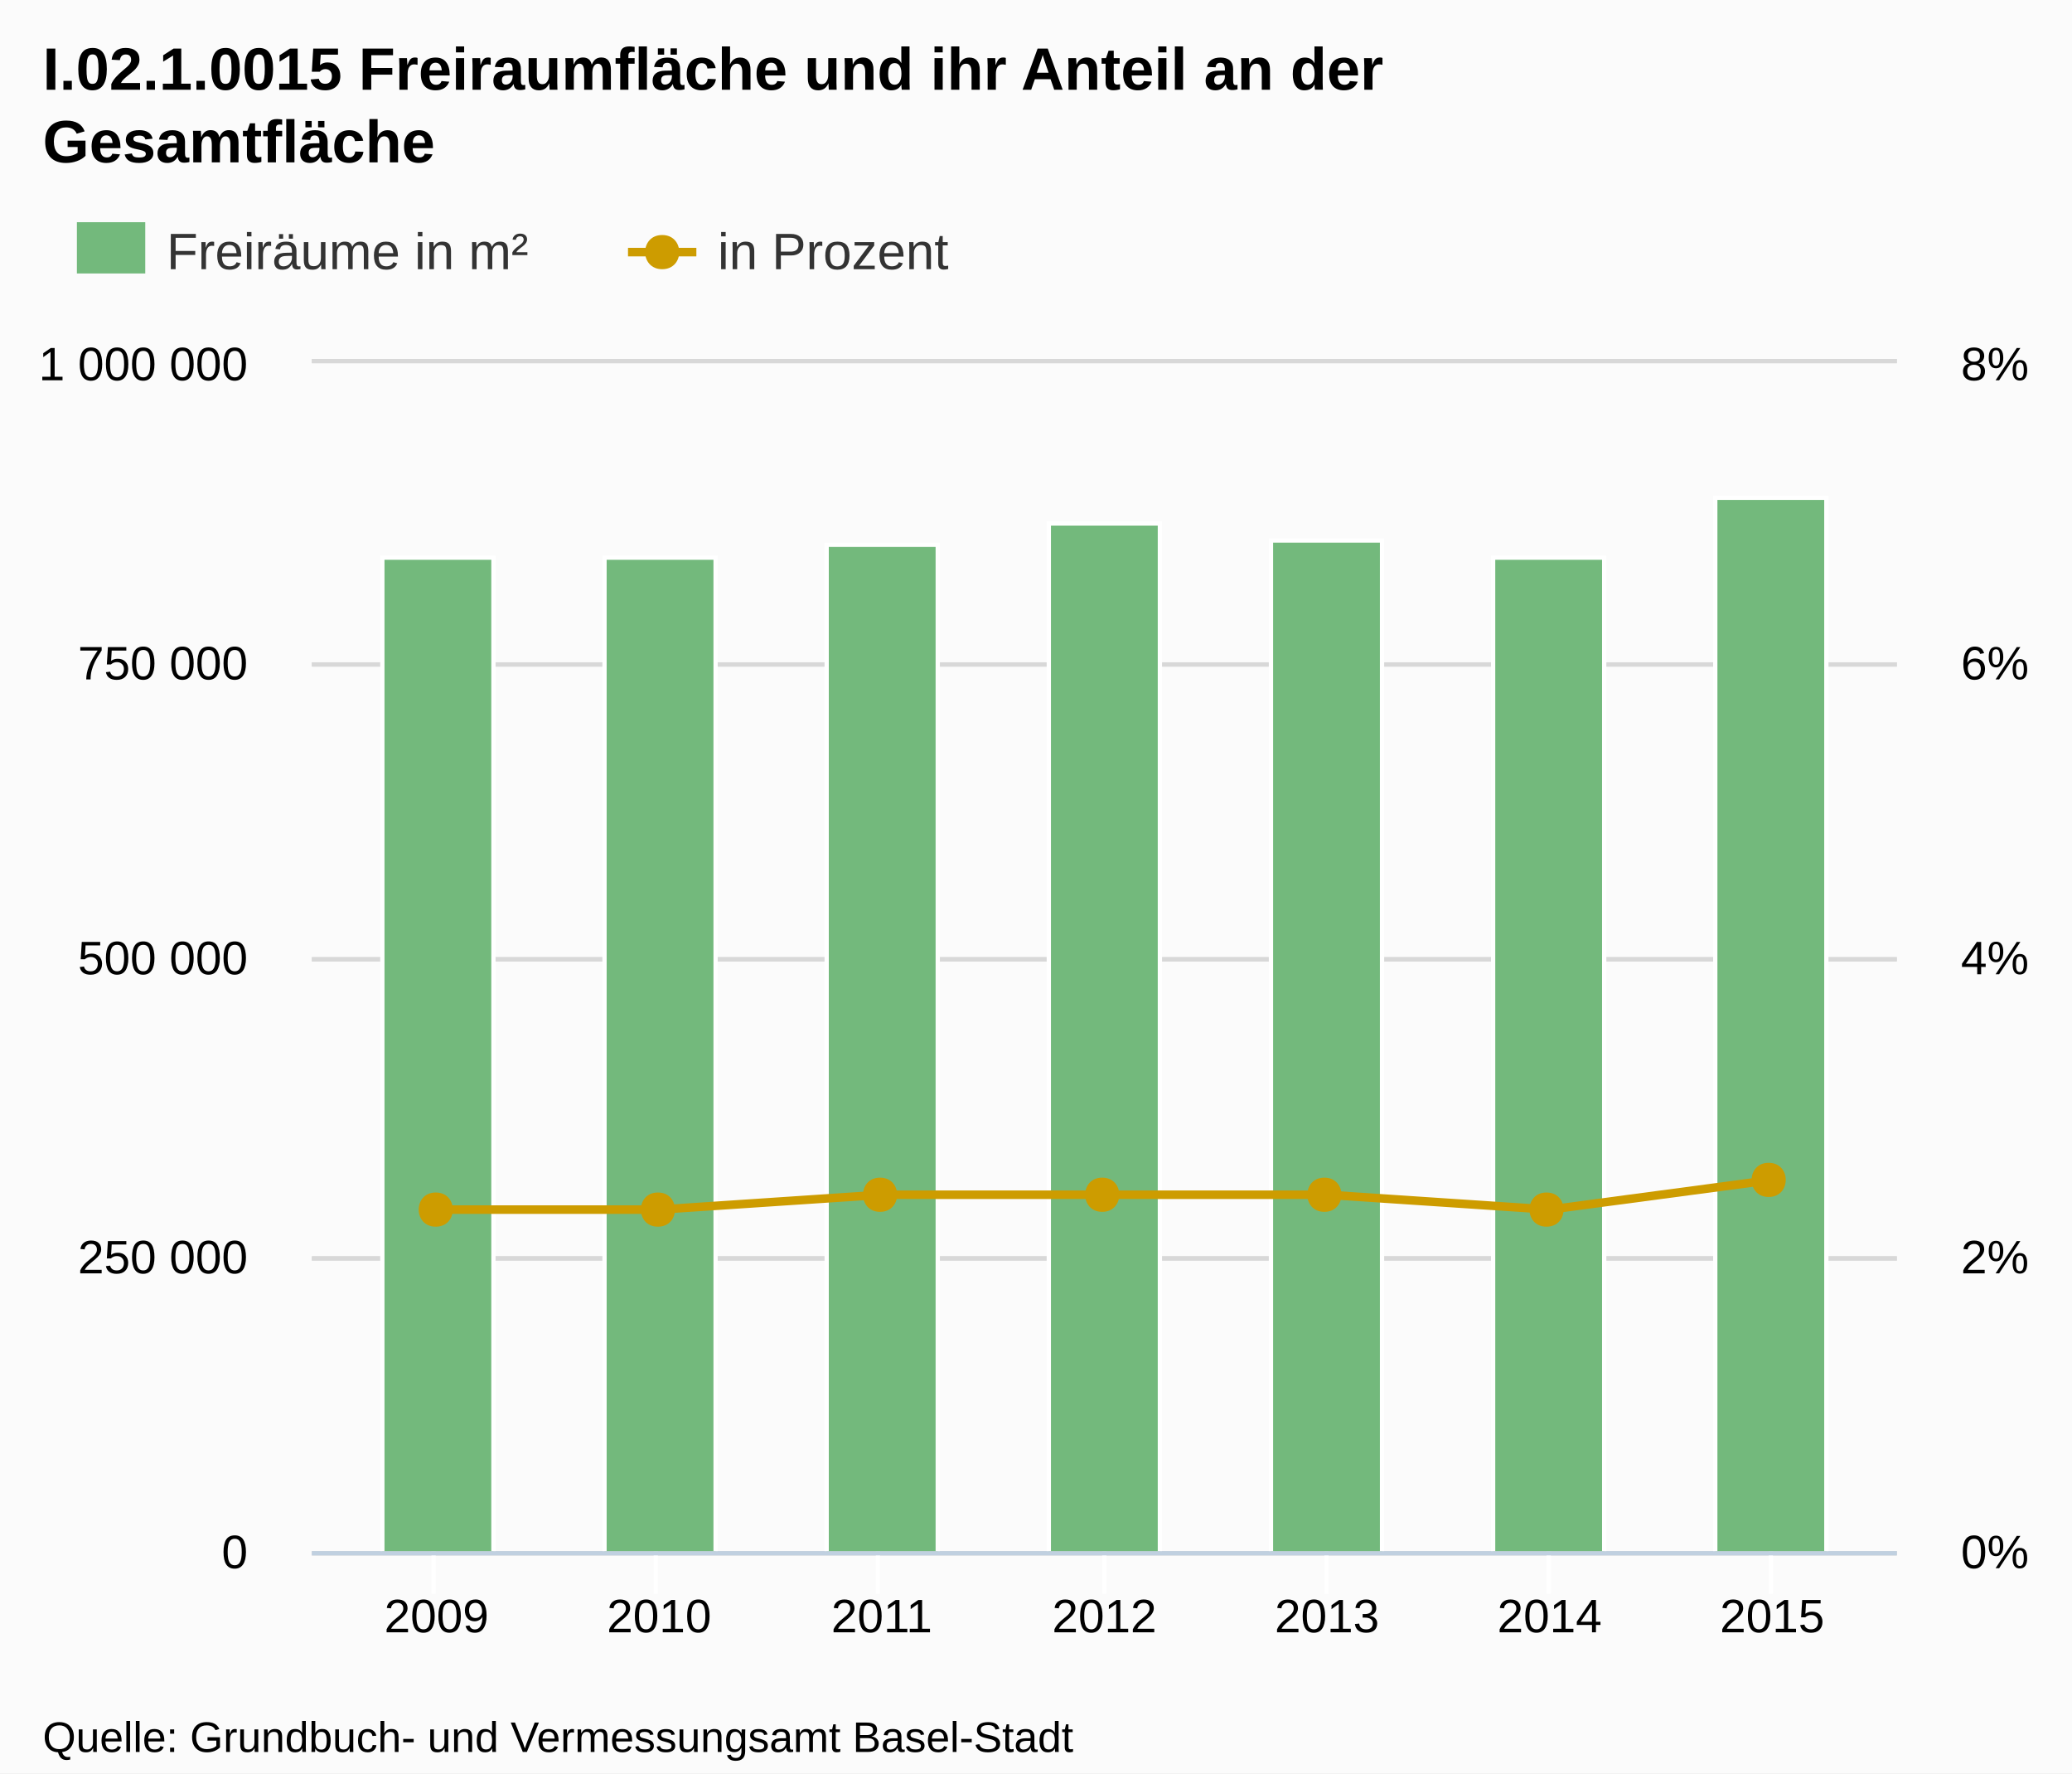
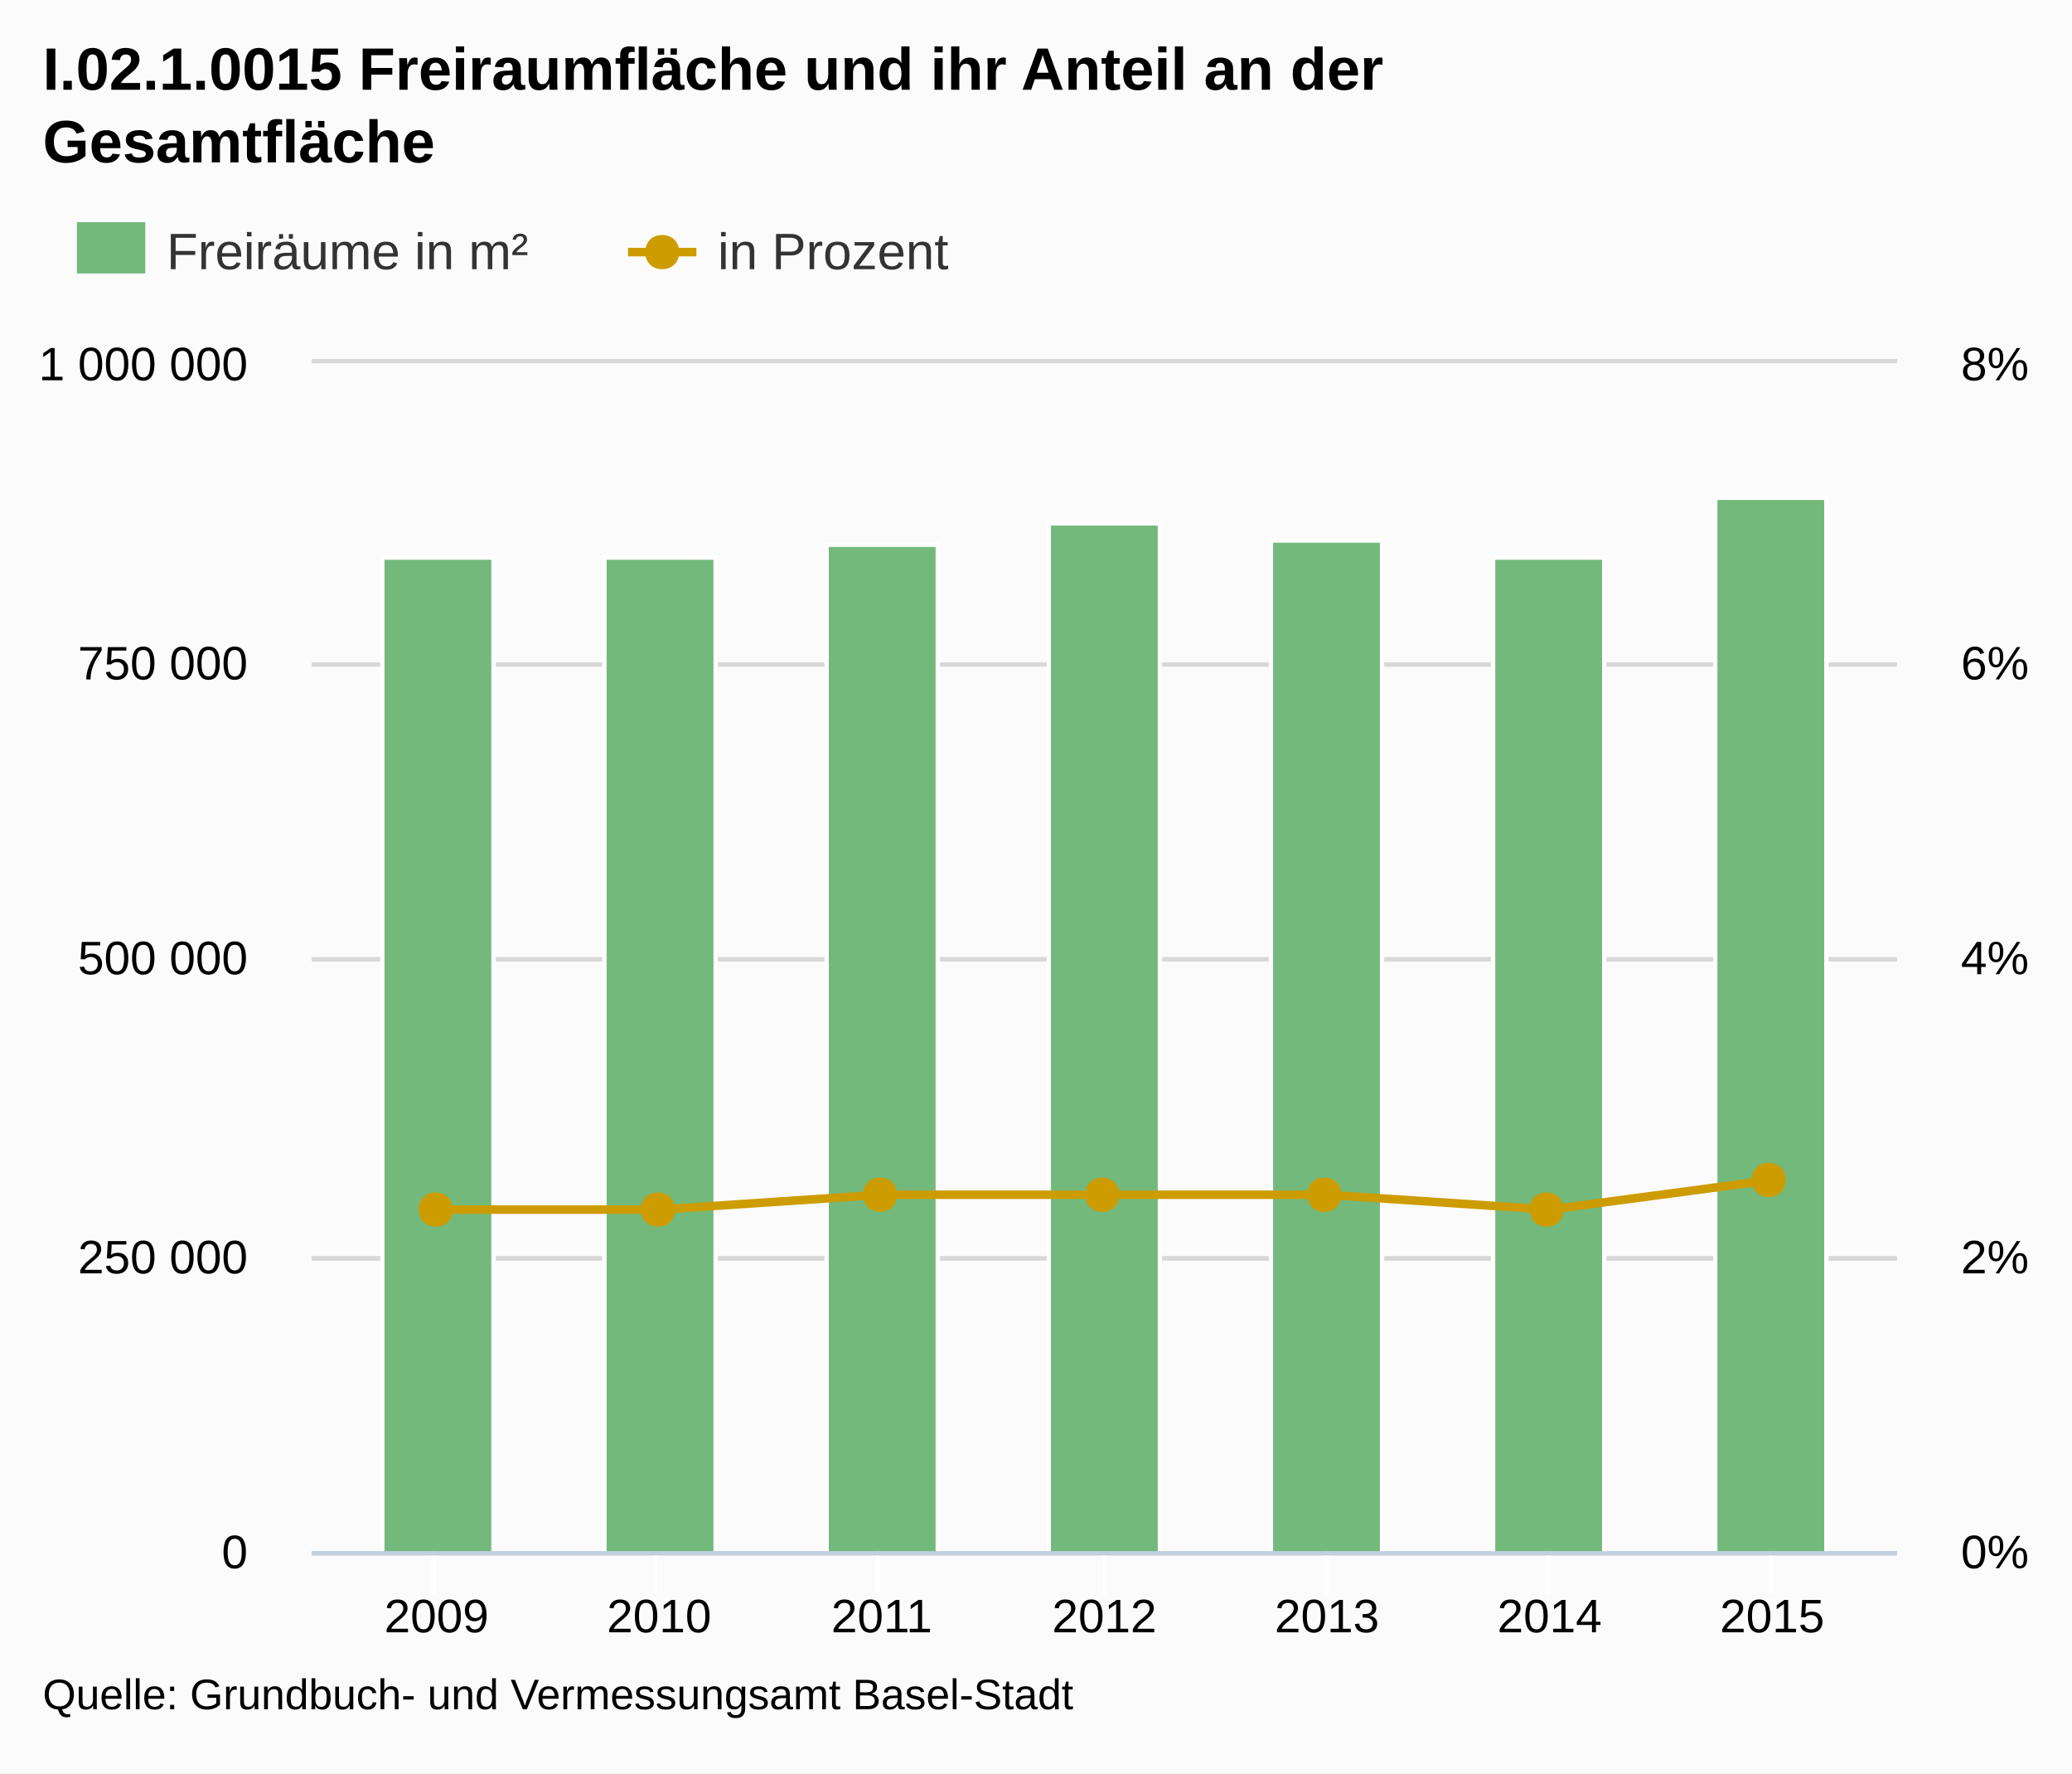
<svg xmlns="http://www.w3.org/2000/svg" version="1.1" style="font-family:Arial;font-size:12px;" viewBox="0 0 485 415">
  <defs>
    <clipPath id="highcharts-1">
      <rect x="0" y="0" width="371" height="278" />
    </clipPath>
  </defs>
  <rect x="0" y="0" width="485" height="415" fill="#fbfbfb" class=" highcharts-background" />
  <g class="highcharts-grid" />
  <g class="highcharts-grid">
    <path fill="none" d="M 73 363.5 L 444 363.5" stroke="#D8D8D8" stroke-width="1" opacity="1" />
    <path fill="none" d="M 73 294.5 L 444 294.5" stroke="#D8D8D8" stroke-width="1" opacity="1" />
    <path fill="none" d="M 73 224.5 L 444 224.5" stroke="#D8D8D8" stroke-width="1" opacity="1" />
    <path fill="none" d="M 73 155.5 L 444 155.5" stroke="#D8D8D8" stroke-width="1" opacity="1" />
    <path fill="none" d="M 73 84.5 L 444 84.5" stroke="#D8D8D8" stroke-width="1" opacity="1" />
  </g>
  <g class="highcharts-grid">
    <path fill="none" d="M 73 363.5 L 444 363.5" stroke="#D8D8D8" stroke-width="1" opacity="1" />
    <path fill="none" d="M 73 294.5 L 444 294.5" stroke="#D8D8D8" stroke-width="1" opacity="1" />
    <path fill="none" d="M 73 224.5 L 444 224.5" stroke="#D8D8D8" stroke-width="1" opacity="1" />
    <path fill="none" d="M 73 155.5 L 444 155.5" stroke="#D8D8D8" stroke-width="1" opacity="1" />
    <path fill="none" d="M 73 84.5 L 444 84.5" stroke="#D8D8D8" stroke-width="1" opacity="1" />
  </g>
  <g class="highcharts-axis">
    <path fill="none" d="M 101.5 363 L 101.5 373" stroke="#FFFFFF" stroke-width="1" opacity="1" />
    <path fill="none" d="M 153.5 363 L 153.5 373" stroke="#FFFFFF" stroke-width="1" opacity="1" />
    <path fill="none" d="M 205.5 363 L 205.5 373" stroke="#FFFFFF" stroke-width="1" opacity="1" />
    <path fill="none" d="M 258.5 363 L 258.5 373" stroke="#FFFFFF" stroke-width="1" opacity="1" />
    <path fill="none" d="M 310.5 363 L 310.5 373" stroke="#FFFFFF" stroke-width="1" opacity="1" />
    <path fill="none" d="M 362.5 363 L 362.5 373" stroke="#FFFFFF" stroke-width="1" opacity="1" />
    <path fill="none" d="M 414.5 363 L 414.5 373" stroke="#FFFFFF" stroke-width="1" opacity="1" />
    <path fill="none" d="M 73 363.5 L 444 363.5" stroke="#C0D0E0" stroke-width="1" />
  </g>
  <g class="highcharts-axis" />
  <g class="highcharts-axis" />
  <g class="highcharts-series-group">
    <g class="highcharts-series highcharts-series-0 highcharts-tracker" transform="translate(73,85) scale(1 1)" style="" clip-path="url(#highcharts-1)">
      <rect x="16.5" y="45.5" width="26" height="233" stroke="#FFFFFF" stroke-width="1" fill="#73b97c" rx="0" ry="0" />
      <rect x="68.5" y="45.5" width="26" height="233" stroke="#FFFFFF" stroke-width="1" fill="#73b97c" rx="0" ry="0" />
      <rect x="120.5" y="42.5" width="26" height="236" stroke="#FFFFFF" stroke-width="1" fill="#73b97c" rx="0" ry="0" />
      <rect x="172.5" y="37.5" width="26" height="241" stroke="#FFFFFF" stroke-width="1" fill="#73b97c" rx="0" ry="0" />
      <rect x="224.5" y="41.5" width="26" height="237" stroke="#FFFFFF" stroke-width="1" fill="#73b97c" rx="0" ry="0" />
      <rect x="276.5" y="45.5" width="26" height="233" stroke="#FFFFFF" stroke-width="1" fill="#73b97c" rx="0" ry="0" />
      <rect x="328.5" y="31.5" width="26" height="247" stroke="#FFFFFF" stroke-width="1" fill="#73b97c" rx="0" ry="0" />
    </g>
    <g class="highcharts-markers highcharts-series-0" transform="translate(73,85) scale(1 1)" clip-path="none" />
    <g class="highcharts-series highcharts-series-1" transform="translate(73,85) scale(1 1)" clip-path="url(#highcharts-1)">
      <path fill="none" d="M 29.18 198.075 L 81.287 198.075 L 133.393 194.6 L 185.5 194.6 L 237.607 194.6 L 289.713 198.075 L 341.82 191.125" stroke="#cd9c00" stroke-width="2" stroke-linejoin="round" stroke-linecap="round" />
      <path fill="none" d="M 19.18 198.075 L 29.18 198.075 L 81.287 198.075 L 133.393 194.6 L 185.5 194.6 L 237.607 194.6 L 289.713 198.075 L 341.82 191.125 L 351.82 191.125" stroke-linejoin="round" visibility="visible" stroke="rgba(192,192,192,0)" stroke-width="22" class=" highcharts-tracker" style="" />
    </g>
    <g class="highcharts-markers highcharts-series-1 highcharts-tracker" transform="translate(73,85) scale(1 1)" style="" clip-path="none">
      <path fill="#cd9c00" d="M 341 187.125 C 346.328 187.125 346.328 195.125 341 195.125 C 335.672 195.125 335.672 187.125 341 187.125 Z" />
      <path fill="#cd9c00" d="M 289 194.075 C 294.328 194.075 294.328 202.075 289 202.075 C 283.672 202.075 283.672 194.075 289 194.075 Z" />
      <path fill="#cd9c00" d="M 237 190.6 C 242.328 190.6 242.328 198.6 237 198.6 C 231.672 198.6 231.672 190.6 237 190.6 Z" />
      <path fill="#cd9c00" d="M 185 190.6 C 190.328 190.6 190.328 198.6 185 198.6 C 179.672 198.6 179.672 190.6 185 190.6 Z" />
      <path fill="#cd9c00" d="M 133 190.6 C 138.328 190.6 138.328 198.6 133 198.6 C 127.672 198.6 127.672 190.6 133 190.6 Z" />
      <path fill="#cd9c00" d="M 81 194.075 C 86.328 194.075 86.328 202.075 81 202.075 C 75.672 202.075 75.672 194.075 81 194.075 Z" />
      <path fill="#cd9c00" d="M 29 194.075 C 34.328 194.075 34.328 202.075 29 202.075 C 23.672 202.075 23.672 194.075 29 194.075 Z" />
    </g>
  </g>
  <text x="10" text-anchor="start" class="highcharts-title" style="color:#000000;font-size:14px;font-weight:bold;fill:#000000;width:421px;" y="21">
    <tspan>I.02.1.0015 Freiraumfläche und ihr Anteil an der</tspan>
    <tspan dy="17" x="10">Gesamtfläche</tspan>
  </text>
  <g class="highcharts-legend" transform="translate(10,45)">
    <g>
      <g>
        <g class="highcharts-legend-item" transform="translate(8,3)">
          <text x="21" style="color:#333333;font-size:12px;font-weight:normal;cursor:pointer;fill:#333333;" text-anchor="start" y="15">
            <tspan>Freiräume in m²</tspan>
          </text>
          <rect x="0" y="4" width="16" height="12" fill="#73b97c" />
        </g>
        <g class="highcharts-legend-item" transform="translate(137,3)">
          <path fill="none" d="M 0 11 L 16 11" stroke="#cd9c00" stroke-width="2" />
          <path fill="#cd9c00" d="M 8 7 C 13.328 7 13.328 15 8 15 C 2.672 15 2.672 7 8 7 Z" />
          <text x="21" y="15" style="color:#333333;font-size:12px;font-weight:normal;cursor:pointer;fill:#333333;" text-anchor="start">
            <tspan>in Prozent</tspan>
          </text>
        </g>
      </g>
    </g>
  </g>
  <g class="highcharts-axis-labels highcharts-xaxis-labels">
    <text x="102.18" style="color:#000000;cursor:default;font-size:11px;fill:#000000;" text-anchor="middle" transform="translate(0,0)" y="382" opacity="1">2009</text>
    <text x="154.287" style="color:#000000;cursor:default;font-size:11px;fill:#000000;" text-anchor="middle" transform="translate(0,0)" y="382" opacity="1">2010</text>
    <text x="206.393" style="color:#000000;cursor:default;font-size:11px;fill:#000000;" text-anchor="middle" transform="translate(0,0)" y="382" opacity="1">2011</text>
    <text x="258.5" style="color:#000000;cursor:default;font-size:11px;fill:#000000;" text-anchor="middle" transform="translate(0,0)" y="382" opacity="1">2012</text>
    <text x="310.607" style="color:#000000;cursor:default;font-size:11px;fill:#000000;" text-anchor="middle" transform="translate(0,0)" y="382" opacity="1">2013</text>
    <text x="362.713" style="color:#000000;cursor:default;font-size:11px;fill:#000000;" text-anchor="middle" transform="translate(0,0)" y="382" opacity="1">2014</text>
    <text x="414.82" style="color:#000000;cursor:default;font-size:11px;fill:#000000;" text-anchor="middle" transform="translate(0,0)" y="382" opacity="1">2015</text>
  </g>
  <g class="highcharts-axis-labels highcharts-yaxis-labels">
    <text x="58" style="color:#000000;cursor:default;font-size:11px;fill:#000000;width:150px;text-overflow:clip;" text-anchor="end" transform="translate(0,0)" y="367" opacity="1">
      <tspan>0</tspan>
    </text>
    <text x="58" style="color:#000000;cursor:default;font-size:11px;fill:#000000;width:150px;text-overflow:clip;" text-anchor="end" transform="translate(0,0)" y="298" opacity="1">
      <tspan>250 000</tspan>
    </text>
    <text x="58" style="color:#000000;cursor:default;font-size:11px;fill:#000000;width:150px;text-overflow:clip;" text-anchor="end" transform="translate(0,0)" y="228" opacity="1">
      <tspan>500 000</tspan>
    </text>
    <text x="58" style="color:#000000;cursor:default;font-size:11px;fill:#000000;width:150px;text-overflow:clip;" text-anchor="end" transform="translate(0,0)" y="159" opacity="1">
      <tspan>750 000</tspan>
    </text>
    <text x="58" style="color:#000000;cursor:default;font-size:11px;fill:#000000;width:150px;text-overflow:clip;" text-anchor="end" transform="translate(0,0)" y="89" opacity="1">
      <tspan>1 000 000</tspan>
    </text>
  </g>
  <g class="highcharts-axis-labels highcharts-yaxis-labels">
    <text x="459" style="color:#000000;cursor:default;font-size:11px;fill:#000000;width:150px;text-overflow:clip;" text-anchor="start" transform="translate(0,0)" y="367" opacity="1">
      <tspan>0%</tspan>
    </text>
    <text x="459" style="color:#000000;cursor:default;font-size:11px;fill:#000000;width:150px;text-overflow:clip;" text-anchor="start" transform="translate(0,0)" y="298" opacity="1">
      <tspan>2%</tspan>
    </text>
    <text x="459" style="color:#000000;cursor:default;font-size:11px;fill:#000000;width:150px;text-overflow:clip;" text-anchor="start" transform="translate(0,0)" y="228" opacity="1">
      <tspan>4%</tspan>
    </text>
    <text x="459" style="color:#000000;cursor:default;font-size:11px;fill:#000000;width:150px;text-overflow:clip;" text-anchor="start" transform="translate(0,0)" y="159" opacity="1">
      <tspan>6%</tspan>
    </text>
    <text x="459" style="color:#000000;cursor:default;font-size:11px;fill:#000000;width:150px;text-overflow:clip;" text-anchor="start" transform="translate(0,0)" y="89" opacity="1">
      <tspan>8%</tspan>
    </text>
  </g>
  <g class="highcharts-tooltip" style="cursor:default;padding:0;pointer-events:none;white-space:nowrap;" transform="translate(0,-9000000000)">
    <path fill="none" d="M 3.5 0.5 L 13.5 0.5 C 16.5 0.5 16.5 0.5 16.5 3.5 L 16.5 13.5 C 16.5 16.5 16.5 16.5 13.5 16.5 L 3.5 16.5 C 0.5 16.5 0.5 16.5 0.5 13.5 L 0.5 3.5 C 0.5 0.5 0.5 0.5 3.5 0.5" isShadow="true" stroke="black" stroke-width="5" transform="translate(1, 1)" opacity="0.05" />
    <path fill="none" d="M 3.5 0.5 L 13.5 0.5 C 16.5 0.5 16.5 0.5 16.5 3.5 L 16.5 13.5 C 16.5 16.5 16.5 16.5 13.5 16.5 L 3.5 16.5 C 0.5 16.5 0.5 16.5 0.5 13.5 L 0.5 3.5 C 0.5 0.5 0.5 0.5 3.5 0.5" isShadow="true" stroke="black" stroke-width="3" transform="translate(1, 1)" opacity="0.1" />
    <path fill="none" d="M 3.5 0.5 L 13.5 0.5 C 16.5 0.5 16.5 0.5 16.5 3.5 L 16.5 13.5 C 16.5 16.5 16.5 16.5 13.5 16.5 L 3.5 16.5 C 0.5 16.5 0.5 16.5 0.5 13.5 L 0.5 3.5 C 0.5 0.5 0.5 0.5 3.5 0.5" isShadow="true" stroke="black" stroke-width="1" transform="translate(1, 1)" opacity="0.15" />
    <path fill="rgba(249, 249, 249, .85)" d="M 3.5 0.5 L 13.5 0.5 C 16.5 0.5 16.5 0.5 16.5 3.5 L 16.5 13.5 C 16.5 16.5 16.5 16.5 13.5 16.5 L 3.5 16.5 C 0.5 16.5 0.5 16.5 0.5 13.5 L 0.5 3.5 C 0.5 0.5 0.5 0.5 3.5 0.5" />
    <text x="8" style="font-size:12px;color:#333333;fill:#333333;" y="20" />
  </g>
-   <text x="10" text-anchor="start" style="cursor:default;color:#000000;font-size:10px;fill:#000000;" y="410">
+   <text x="10" text-anchor="start" style="cursor:default;color:#000000;font-size:10px;fill:#000000;" y="400">
    <tspan>Quelle: Grundbuch- und Vermessungsamt  Basel-Stadt</tspan>
  </text>
</svg>
